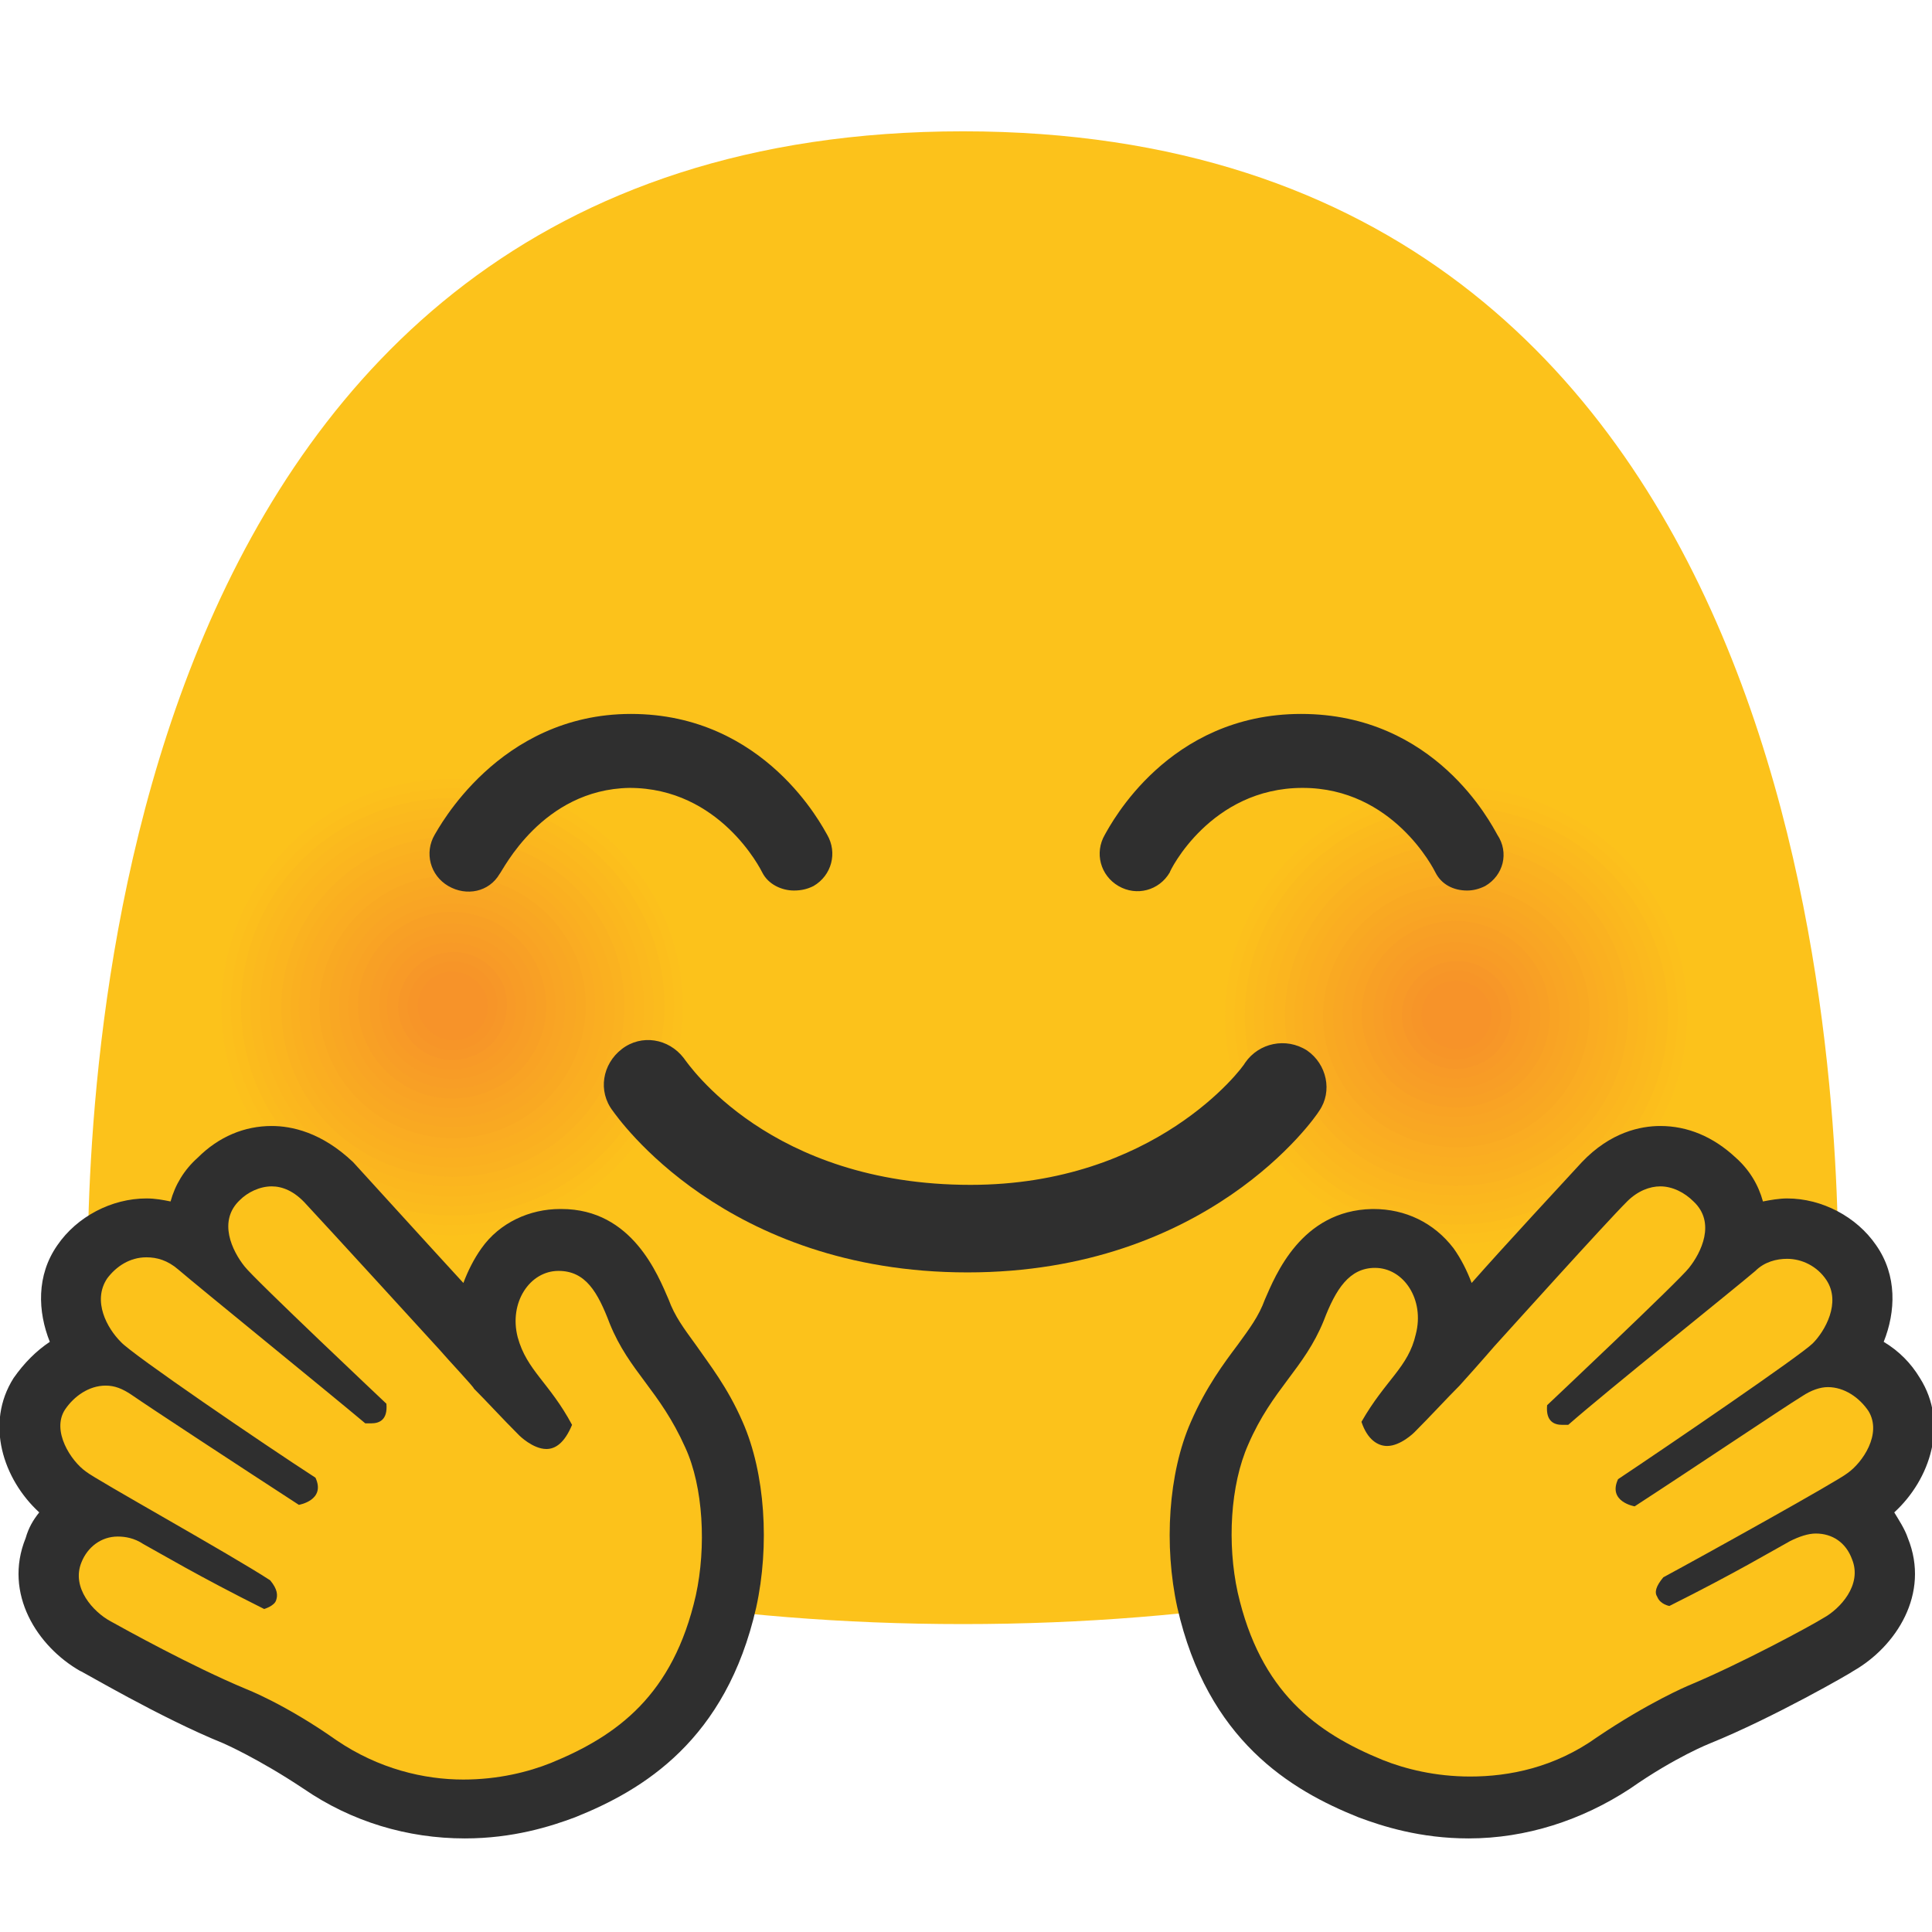
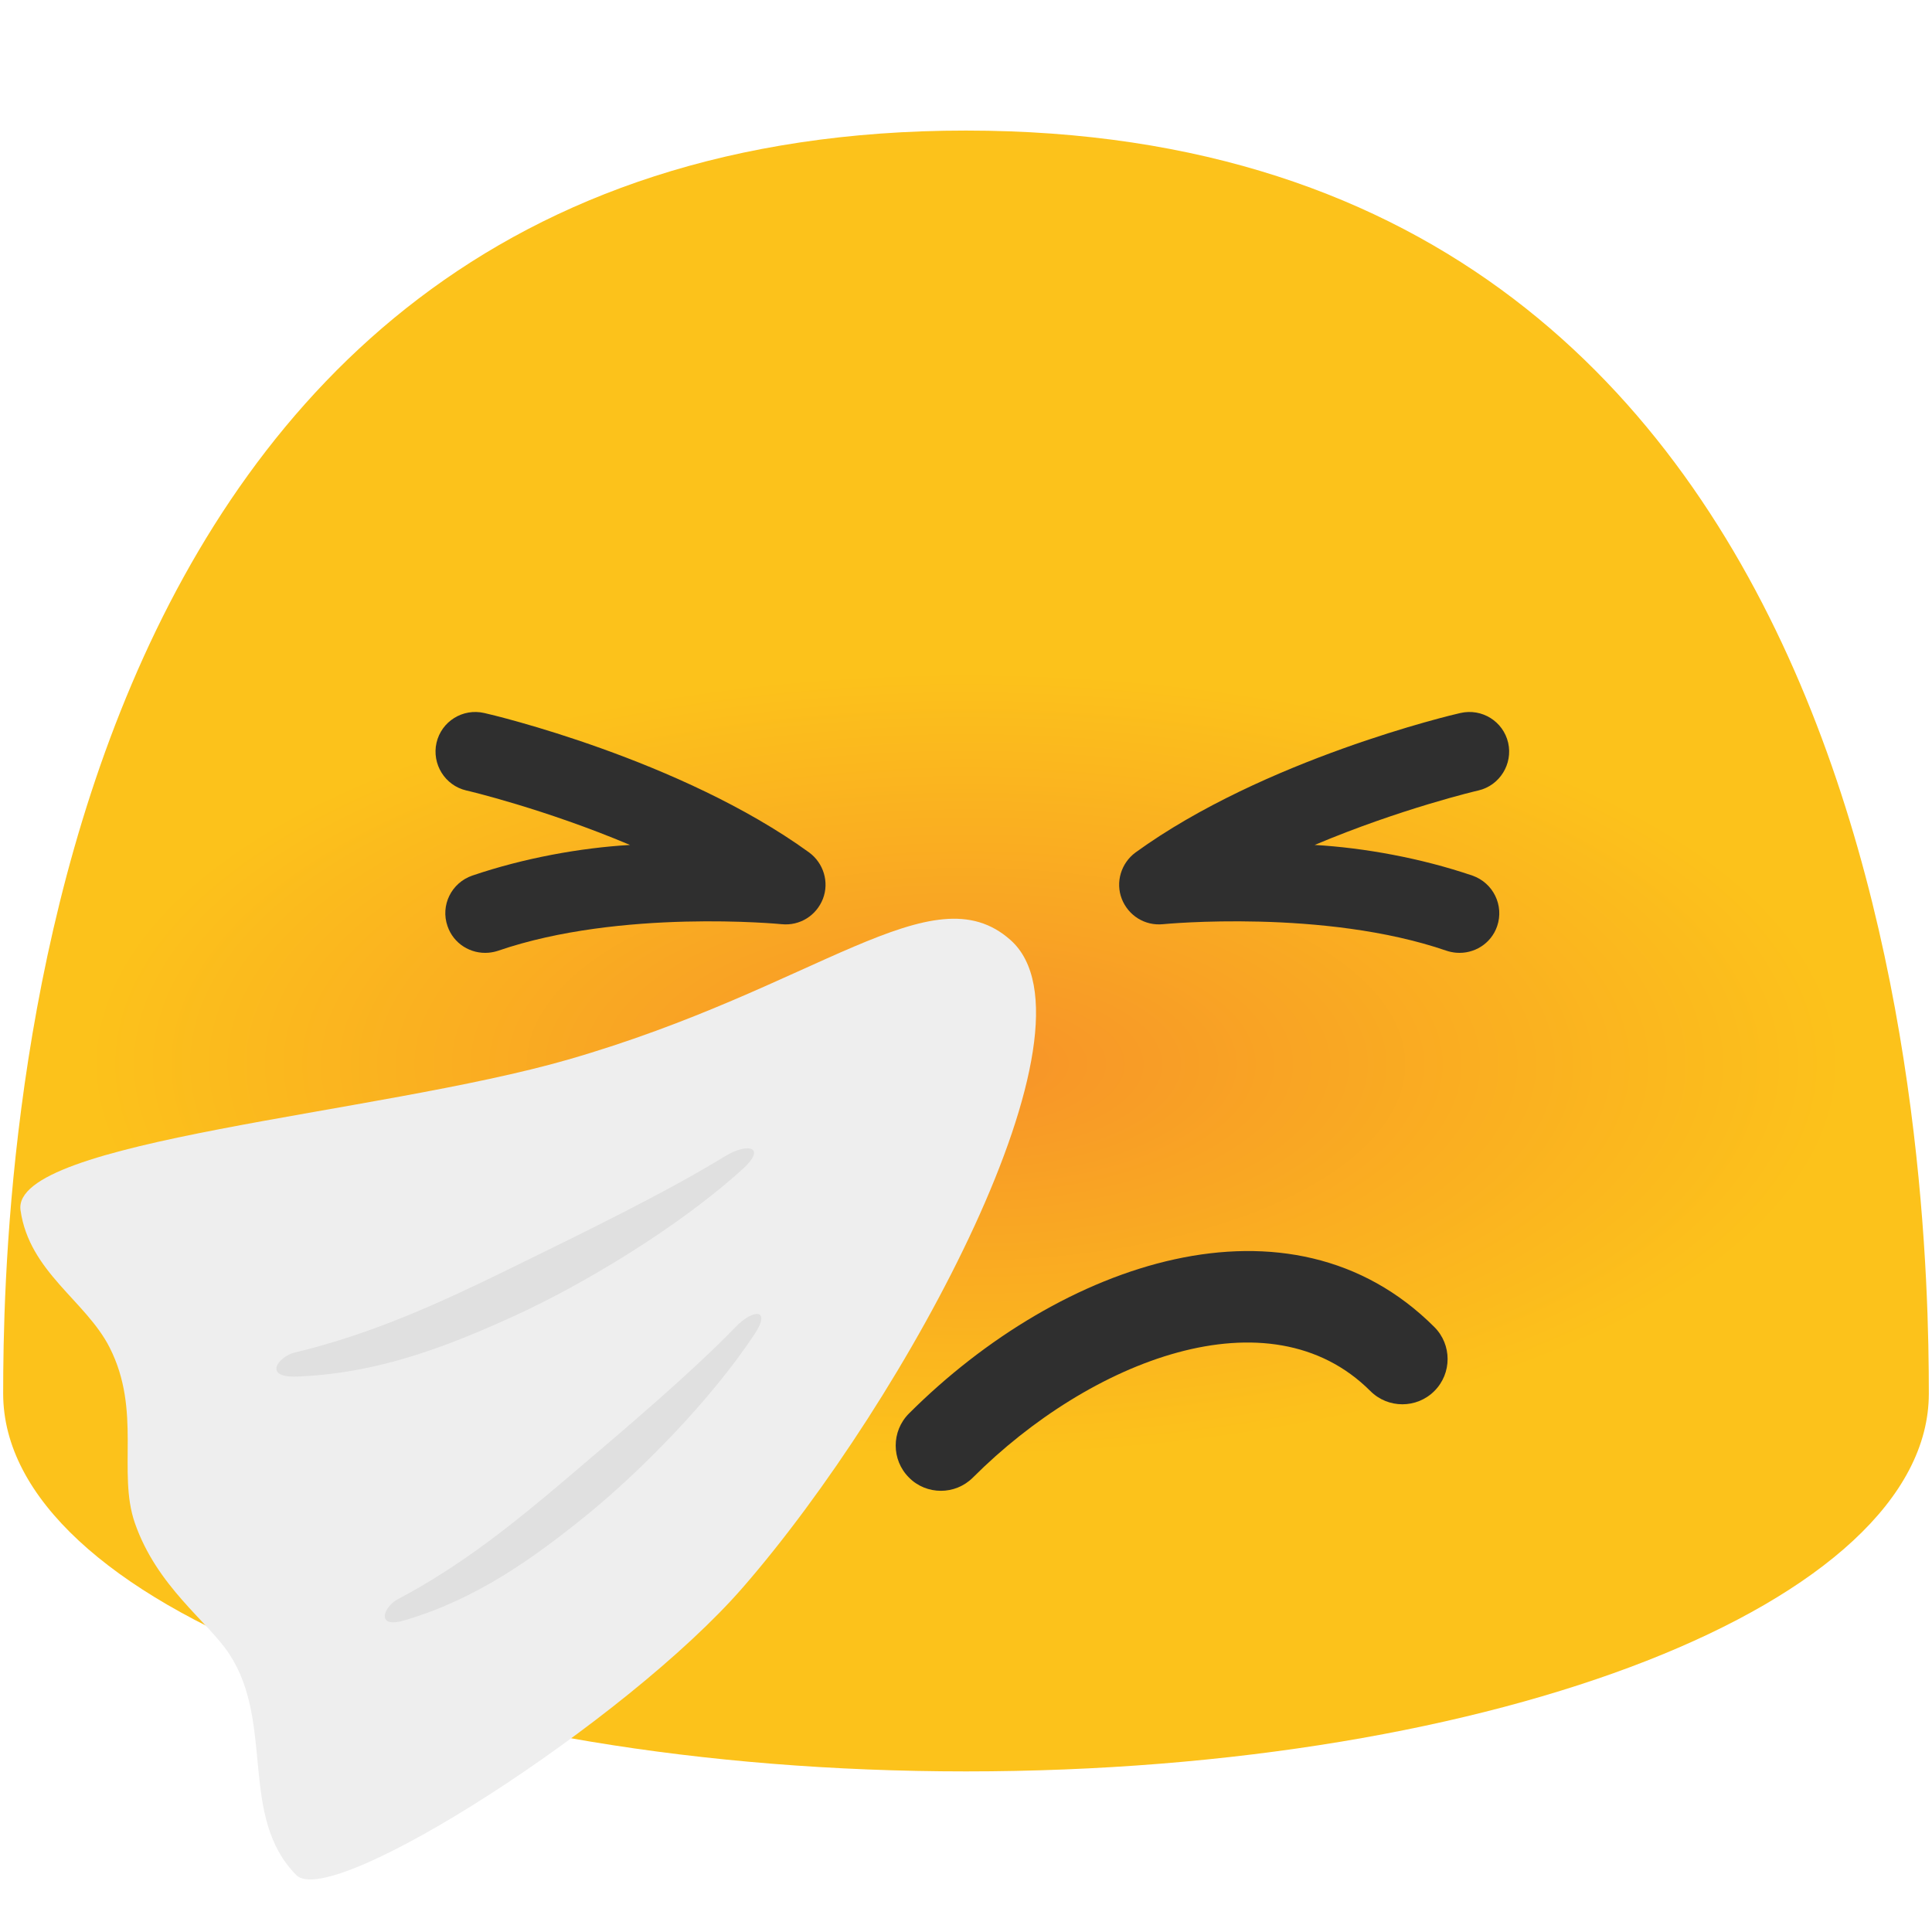
- <svg xmlns="http://www.w3.org/2000/svg" width="128" height="128" version="1.1" id="svg26105">
-   <defs id="defs26109" />
-   <style id="style25997">.st0{fill:#fcc21b}.st1{fill:#fcc01c}.st2{fill:#fcbe1c}.st3{fill:#fbbb1d}.st4{fill:#fbb91e}.st5{fill:#fbb71e}.st6{fill:#fbb51f}.st7{fill:#fab220}.st8{fill:#fab020}.st9{fill:#faae21}.st10{fill:#faac22}.st11{fill:#f9a922}.st12{fill:#f9a723}.st13{fill:#f9a524}.st14{fill:#f9a324}.st15{fill:#f8a025}.st16{fill:#f89e26}.st17{fill:#f89c26}.st18{fill:#f89a27}.st19{fill:#f79728}.st20{fill:#f79528}.st21{fill:#f79329}.st22{fill:#2f2f2f}.st23{fill:#fac036}</style>
-   <path class="st0" d="M63.8 8.7c-56.7 0-58 63.5-58 76.1 0 12.6 26 22.8 58 22.8s58-10.2 58-22.8c0-12.6-1.3-76.1-58-76.1z" id="path25999" />
-   <path class="st0" d="M101.9 82.1c-8.3 3-17.4-1.2-20.5-9.4-3-8.2 1.3-17.2 9.5-20.2 8.3-3 17.4 1.2 20.5 9.4 3.1 8.2-1.2 17.2-9.5 20.2z" id="path26001" />
-   <path class="st1" d="M101.7 81.5c-8 2.9-16.7-1.2-19.6-9-2.9-7.8 1.2-16.5 9.2-19.4 7.9-2.9 16.7 1.2 19.6 9 2.8 7.9-1.3 16.5-9.2 19.4z" id="path26003" />
-   <path class="st2" d="M101.5 80.9c-7.6 2.7-16-1.1-18.8-8.6-2.8-7.5 1.1-15.8 8.8-18.6 7.6-2.7 16 1.1 18.8 8.6 2.7 7.5-1.2 15.9-8.8 18.6z" id="path26005" />
-   <path class="st3" d="M101.3 80.3C94 82.9 86 79.2 83.3 72c-2.6-7.2 1.1-15.1 8.4-17.7 7.3-2.6 15.3 1.1 18 8.3 2.6 7.1-1.2 15.1-8.4 17.7z" id="path26007" />
-   <path class="st4" d="M101 79.7c-6.9 2.5-14.6-1-17.1-7.9-2.5-6.8 1-14.4 8-16.9 6.9-2.5 14.6 1 17.1 7.9 2.5 6.8-1 14.4-8 16.9z" id="path26009" />
-   <path class="st5" d="M100.8 79.1c-6.6 2.4-13.9-1-16.3-7.5-2.4-6.5 1-13.7 7.6-16.1 6.6-2.4 13.9 1 16.3 7.5 2.4 6.5-1 13.7-7.6 16.1z" id="path26011" />
-   <path class="st6" d="M100.6 78.5c-6.3 2.2-13.2-.9-15.5-7.1-2.3-6.2.9-13 7.2-15.3 6.2-2.2 13.2.9 15.5 7.1 2.3 6.2-.9 13-7.2 15.3z" id="path26013" />
-   <path class="st7" d="M100.4 77.9c-5.9 2.1-12.5-.9-14.6-6.8-2.1-5.8.9-12.3 6.8-14.5 5.9-2.1 12.5.9 14.6 6.7 2.1 6-.9 12.4-6.8 14.6z" id="path26015" />
-   <path class="st8" d="M100.2 77.3c-5.6 2-11.8-.8-13.8-6.3s.8-11.6 6.4-13.6c5.6-2 11.8.8 13.8 6.3s-.9 11.6-6.4 13.6z" id="path26017" />
-   <path class="st9" d="M99.9 76.7c-5.3 1.9-11-.8-13-6-1.9-5.2.8-10.9 6-12.8 5.2-1.9 11 .8 13 6 2 5.1-.7 10.9-6 12.8z" id="path26019" />
-   <path class="st10" d="M99.7 76.1a9.41 9.41 0 0 1-12.1-5.6c-1.8-4.8.7-10.2 5.7-12 4.9-1.8 10.3.7 12.1 5.6 1.8 4.8-.8 10.2-5.7 12z" id="path26021" />
-   <path class="st11" d="M99.5 75.5c-4.6 1.6-9.6-.7-11.3-5.2-1.7-4.5.7-9.5 5.3-11.2 4.6-1.6 9.6.7 11.3 5.2 1.6 4.5-.7 9.5-5.3 11.2z" id="path26023" />
-   <path class="st12" d="M99.3 74.9c-4.2 1.5-8.9-.6-10.5-4.8-1.5-4.2.6-8.8 4.9-10.3 4.2-1.5 8.9.6 10.5 4.8 1.5 4.1-.7 8.7-4.9 10.3z" id="path26025" />
-   <path class="st13" d="M99 74.2c-3.9 1.4-8.2-.6-9.6-4.4-1.4-3.8.6-8.1 4.5-9.5 3.9-1.4 8.2.6 9.6 4.4 1.5 3.9-.6 8.1-4.5 9.5z" id="path26027" />
-   <path class="st14" d="M98.8 73.6c-3.6 1.3-7.5-.5-8.8-4-1.3-3.5.5-7.4 4.1-8.7 3.6-1.3 7.5.5 8.8 4.1 1.3 3.5-.5 7.4-4.1 8.6z" id="path26029" />
-   <path class="st15" d="M98.6 73c-3.2 1.2-6.8-.5-8-3.7-1.2-3.2.5-6.7 3.7-7.9 3.2-1.2 6.8.5 8 3.7 1.2 3.3-.5 6.8-3.7 7.9z" id="path26031" />
-   <path class="st16" d="M98.4 72.4c-2.9 1-6.1-.4-7.1-3.3s.4-6 3.3-7 6.1.4 7.1 3.3c1.1 2.9-.4 6-3.3 7z" id="path26033" />
-   <path class="st17" d="M98.2 71.8c-2.6.9-5.4-.4-6.3-2.9-.9-2.5.4-5.3 2.9-6.2 2.5-.9 5.4.4 6.3 2.9.9 2.5-.4 5.3-2.9 6.2z" id="path26035" />
-   <path class="st18" d="M97.9 71.2c-2.2.8-4.7-.3-5.5-2.5-.8-2.2.3-4.6 2.5-5.4 2.2-.8 4.7.3 5.5 2.5.9 2.2-.3 4.6-2.5 5.4z" id="path26037" />
-   <path class="st19" d="M97.7 70.6c-1.9.7-3.9-.3-4.6-2.1-.7-1.9.3-3.9 2.2-4.6 1.9-.7 3.9.3 4.6 2.1.7 1.9-.3 4-2.2 4.6z" id="path26039" />
-   <path class="st20" d="M97.5 70c-1.5.6-3.2-.2-3.8-1.7-.6-1.5.2-3.2 1.8-3.8 1.5-.6 3.2.2 3.8 1.8.5 1.5-.3 3.2-1.8 3.7z" id="path26041" />
-   <path class="st21" d="M97.3 69.4c-1.2.4-2.5-.2-3-1.4-.4-1.2.2-2.5 1.4-2.9 1.2-.4 2.5.2 3 1.4.4 1.2-.2 2.5-1.4 2.9z" id="path26043" />
-   <g id="g26089">
-     <path class="st0" d="M35.4 81.5c-8.3 3-17.4-1.2-20.5-9.4-3-8.2 1.3-17.2 9.5-20.2 8.3-3 17.4 1.2 20.5 9.4 3.1 8.2-1.2 17.2-9.5 20.2z" id="path26045" />
-     <path class="st1" d="M35.2 80.9c-8 2.9-16.7-1.2-19.6-9-2.9-7.8 1.2-16.5 9.1-19.4 7.9-2.8 16.7 1.2 19.6 9 2.9 7.8-1.2 16.5-9.1 19.4z" id="path26047" />
-     <path class="st2" d="M35 80.3c-7.6 2.7-16-1.1-18.8-8.6-2.8-7.5 1.1-15.8 8.8-18.6 7.6-2.7 16 1.1 18.8 8.7 2.7 7.4-1.2 15.7-8.8 18.5z" id="path26049" />
-     <path class="st3" d="M34.8 79.7c-7.3 2.6-15.3-1.1-18-8.3-2.6-7.2 1.1-15.1 8.4-17.7 7.3-2.6 15.3 1.1 18 8.3 2.6 7.1-1.2 15.1-8.4 17.7z" id="path26051" />
-     <path class="st4" d="M34.5 79.1c-6.9 2.5-14.6-1-17.1-7.9-2.5-6.8 1-14.4 8-16.9 6.9-2.5 14.6 1 17.1 7.9 2.5 6.8-1 14.4-8 16.9z" id="path26053" />
-     <path class="st5" d="M34.3 78.5c-6.6 2.4-13.9-1-16.3-7.5-2.4-6.5 1-13.7 7.6-16.1 6.6-2.4 13.9 1 16.3 7.5 2.4 6.5-1 13.7-7.6 16.1z" id="path26055" />
-     <path class="st6" d="M34.1 77.9c-6.3 2.2-13.2-.9-15.5-7.1-2.3-6.2.9-13 7.2-15.3 6.2-2.2 13.2.9 15.5 7.1 2.3 6.2-1 13-7.2 15.3z" id="path26057" />
-     <path class="st7" d="M33.9 77.3c-5.9 2.1-12.5-.9-14.6-6.7-2.1-5.8.9-12.3 6.8-14.5 5.9-2.1 12.4.9 14.6 6.7 2.1 5.9-.9 12.3-6.8 14.5z" id="path26059" />
-     <path class="st8" d="M33.7 76.7c-5.6 2-11.8-.8-13.8-6.3s.8-11.6 6.4-13.6c5.6-2 11.8.8 13.8 6.4 2 5.4-.9 11.5-6.4 13.5z" id="path26061" />
-     <path class="st9" d="M33.4 76.1c-5.3 1.9-11-.8-13-6-1.9-5.2.8-10.9 6-12.8 5.2-1.9 11 .8 13 6 2 5.1-.7 10.9-6 12.8z" id="path26063" />
-     <path class="st10" d="M33.2 75.5a9.41 9.41 0 0 1-12.1-5.6c-1.8-4.8.7-10.2 5.7-12 4.9-1.8 10.3.7 12.1 5.6 1.7 4.8-.8 10.2-5.7 12z" id="path26065" />
-     <path class="st11" d="M33 74.9c-4.6 1.6-9.6-.7-11.3-5.2-1.7-4.5.7-9.5 5.3-11.2 4.6-1.6 9.6.7 11.3 5.2 1.6 4.5-.7 9.5-5.3 11.2z" id="path26067" />
-     <path class="st12" d="M32.8 74.2c-4.2 1.5-8.9-.6-10.5-4.8-1.5-4.2.6-8.8 4.9-10.3 4.2-1.5 8.9.6 10.5 4.8 1.5 4.2-.7 8.8-4.9 10.3z" id="path26069" />
-     <path class="st13" d="M32.5 73.6c-3.9 1.4-8.2-.6-9.6-4.4-1.4-3.8.6-8.1 4.5-9.5 3.9-1.4 8.2.6 9.6 4.4 1.4 3.9-.6 8.1-4.5 9.5z" id="path26071" />
-     <path class="st14" d="M32.3 73c-3.6 1.3-7.5-.5-8.8-4-1.3-3.5.5-7.4 4.1-8.7 3.6-1.3 7.5.5 8.8 4 1.3 3.6-.5 7.5-4.1 8.7z" id="path26073" />
-     <path class="st15" d="M32.1 72.4c-3.2 1.2-6.8-.5-8-3.7-1.2-3.2.5-6.7 3.7-7.9 3.2-1.2 6.8.5 8 3.7 1.2 3.3-.5 6.8-3.7 7.9z" id="path26075" />
-     <path class="st16" d="M31.9 71.8c-2.9 1-6.1-.4-7.1-3.3-1-2.8.4-6 3.3-7s6.1.4 7.1 3.3c1 2.8-.4 6-3.3 7z" id="path26077" />
-     <path class="st17" d="M31.7 71.2c-2.6.9-5.4-.4-6.3-2.9-.9-2.5.4-5.3 2.9-6.2 2.5-.9 5.4.4 6.3 2.9.9 2.5-.4 5.3-2.9 6.2z" id="path26079" />
-     <path class="st18" d="M31.4 70.6c-2.2.8-4.7-.3-5.5-2.5-.8-2.2.3-4.6 2.5-5.4 2.2-.8 4.7.3 5.5 2.5.9 2.2-.3 4.6-2.5 5.4z" id="path26081" />
-     <path class="st19" d="M31.2 70c-1.9.7-3.9-.3-4.6-2.1-.7-1.8.3-3.9 2.2-4.6 1.9-.7 3.9.3 4.6 2.1.6 1.9-.3 4-2.2 4.6z" id="path26083" />
-     <path class="st20" d="M31 69.4c-1.5.6-3.2-.2-3.8-1.7-.6-1.5.2-3.2 1.8-3.8 1.5-.6 3.2.2 3.8 1.7.5 1.6-.3 3.3-1.8 3.8z" id="path26085" />
-     <path class="st21" d="M30.8 68.8c-1.2.4-2.5-.2-3-1.4-.4-1.2.2-2.5 1.4-2.9 1.2-.4 2.5.2 3 1.4.4 1.2-.2 2.5-1.4 2.9z" id="path26087" />
-   </g>
-   <path class="st22" d="M33.1 57.9c-.7 1.2-2.2 1.5-3.4.8-1.2-.7-1.6-2.2-.9-3.4.2-.3 4.2-8 13-8 8.9 0 12.7 7.5 13 8 .7 1.2.3 2.7-.9 3.4-.4.2-.8.3-1.3.3-.8 0-1.7-.4-2.1-1.2-.1-.2-2.8-5.6-8.8-5.6-5.8.1-8.4 5.5-8.6 5.7zM98.4 58.7c-.4.2-.8.3-1.2.3-.9 0-1.7-.4-2.1-1.2-.1-.2-2.8-5.6-8.8-5.6-6.1 0-8.8 5.5-8.8 5.6-.7 1.2-2.2 1.6-3.4.9-1.2-.7-1.6-2.2-.9-3.4.4-.7 4.2-8 13-8 8.9 0 12.6 7.3 13 8 .8 1.2.4 2.7-.8 3.4zM64.1 84.3C48 84.3 40.9 74 40.6 73.6c-1-1.3-.7-3.1.6-4.1 1.3-1 3.1-.7 4.1.6.3.4 5.7 8.4 19 8.4 12.2 0 18-7.7 18.2-8.1.9-1.3 2.7-1.7 4.1-.8 1.3.9 1.7 2.7.8 4-.3.5-7.4 10.7-23.3 10.7z" id="path26091" />
-   <g id="g26103">
-     <path class="st23" d="M30.7 119.7c-3.5 0-6.7-1-9.5-3-3.2-2.2-5.6-3.2-5.7-3.2-4.1-1.7-9.2-4.6-9.2-4.6-2.1-1.2-3.8-3.7-2.7-6.4.5-1.2 1.3-2.1 2.4-2.5-.9-.5-1.3-.8-1.4-.9-1.7-1.3-3.5-4.3-1.9-6.8.9-1.3 2.1-2.2 3.6-2.5-1.4-1.7-2.1-4.2-.8-6.3.9-1.4 2.6-2.3 4.2-2.3 1.2 0 2.4.5 3.4 1.3l.1.1c-.5-1.6-.2-3.3 1.2-4.7 1.1-1 2.3-1.5 3.6-1.5.9 0 2.4.3 3.8 1.8s7.9 8.5 8.8 9.6c.6.6 2.1 2.3 2.3 2.5l.1.1c-.3-.5-.5-1-.6-1.7-.5-1.8-.1-3.7 1-5.1.9-1.2 2.2-1.8 3.7-1.8 3.4 0 4.7 3.2 5.3 4.8.5 1.4 1.3 2.3 2.1 3.4.9 1.2 1.9 2.6 2.9 4.7 1.3 3 1.6 7.3.8 11-1.8 7.9-6.7 10.8-10.8 12.5-1.6.9-3.9 1.5-6.7 1.5z" id="path26093" style="fill:#fcc21b;fill-opacity:1" />
-     <path class="st22" d="M18 78.6c.7 0 1.5.3 2.3 1.2 1.4 1.5 7.8 8.5 8.8 9.6.6.7 2.3 2.5 2.3 2.6.9.9 1.8 1.9 3 3.1 0 0 .9.9 1.8.9.6 0 1.2-.4 1.7-1.6-1.5-2.8-3-3.6-3.6-5.8-.6-2.3.8-4.4 2.7-4.4 1.8 0 2.6 1.4 3.4 3.5 1.3 3.2 3.3 4.4 5 8.2 1.2 2.6 1.4 6.6.7 9.8-1.5 6.6-5.2 9.3-9.6 11.1-1.5.6-3.5 1.1-5.8 1.1-2.6 0-5.6-.7-8.4-2.6-3.4-2.4-6-3.4-6-3.4-3.6-1.5-8.1-4-9-4.5-1.1-.6-2.6-2.2-1.9-3.9.4-1 1.3-1.7 2.4-1.7.5 0 1.1.1 1.7.5 1.1.6 3.6 2.1 8 4.3 0 0 .7-.2.8-.6.1-.3.1-.7-.4-1.3C15.3 103 6.3 98 5.7 97.5c-1-.7-2.3-2.7-1.4-4.1.6-.9 1.6-1.6 2.7-1.6.6 0 1.1.2 1.7.6 1.3.9 7.1 4.7 11.1 7.3 0 0 1.8-.3 1.1-1.8-3.4-2.2-12.2-8.2-12.9-9-.9-.9-1.9-2.7-.9-4.2.6-.8 1.5-1.4 2.6-1.4.7 0 1.4.2 2.1.8 1.4 1.2 9.9 8.1 12.4 10.2h.4c.5 0 1.1-.2 1-1.3 0 0-8.8-8.3-9.4-9.1-.8-1-1.8-3-.3-4.4.5-.5 1.3-.9 2.1-.9m0-4c-1.8 0-3.5.7-4.9 2.1-.9.8-1.5 1.8-1.8 2.9-.5-.1-1-.2-1.6-.2-2.3 0-4.6 1.2-5.9 3.1-1.4 2-1.3 4.4-.5 6.4-.9.6-1.7 1.4-2.4 2.4-1.9 3-.7 6.7 1.7 8.9-.4.5-.7 1-.9 1.7-1.5 3.7.8 7.2 3.6 8.8.1 0 5.3 3.1 9.5 4.8 0 0 2.3 1 5.3 3 3.2 2.2 6.9 3.3 10.7 3.3 3.2 0 5.7-.8 7.3-1.4 4.5-1.8 10-5.1 12-13.9.9-4.1.6-8.9-.9-12.3-1-2.3-2.2-3.8-3.1-5.1-.8-1.1-1.4-1.9-1.8-3-.7-1.6-2.4-6-7.1-6h-.1c-2 0-4 .9-5.2 2.6-.5.7-.9 1.5-1.2 2.3-2.3-2.5-6.2-6.8-7.3-8-2.1-2-4.1-2.4-5.4-2.4z" id="path26095" />
-     <g id="g26101">
-       <path class="st23" d="M97.3 119.7c-2.9 0-5.1-.7-6.6-1.3-4.1-1.7-9-4.6-10.8-12.5-.9-3.7-.5-8 .8-11 .9-2.1 2-3.5 2.9-4.7.8-1.1 1.5-2.1 2.1-3.4.6-1.5 1.9-4.7 5.3-4.8 1.5 0 2.8.7 3.7 1.8 1.1 1.4 1.4 3.3 1 5.1-.2.6-.4 1.2-.6 1.7l.2-.2c.1-.2 1.7-1.8 2.2-2.5.9-1.1 7.4-8.1 8.8-9.6 1.4-1.5 2.8-1.8 3.8-1.8 1.3 0 2.5.5 3.6 1.5 1.4 1.3 1.7 3 1.2 4.7.1 0 .1-.1.1-.1 1-.9 2.1-1.3 3.4-1.3 1.7 0 3.3.9 4.2 2.2 1.4 2 .7 4.6-.8 6.3 1.4.2 2.7 1.1 3.6 2.5 1.6 2.5-.1 5.5-1.9 6.8-.2.1-.6.4-1.4.9 1.1.5 1.9 1.4 2.4 2.5 1.1 2.6-.7 5.1-2.7 6.4-.1 0-5.1 3-9.2 4.6 0 0-2.5 1-5.7 3.2-2.9 2-6.1 3-9.6 3z" id="path26097" style="fill:#fcc21b;fill-opacity:1" />
-       <path class="st22" d="M110 78.6c.8 0 1.6.4 2.2 1 1.5 1.4.5 3.4-.3 4.4-.6.8-9.4 9.1-9.4 9.1-.1 1.1.5 1.3 1 1.3h.4c2.5-2.2 11-9 12.4-10.2.6-.6 1.4-.8 2.1-.8 1 0 2 .5 2.6 1.4 1 1.5-.1 3.4-.9 4.2-.8.8-9.6 6.8-12.9 9-.7 1.5 1.1 1.8 1.1 1.8 4-2.6 9.8-6.5 11.1-7.3.6-.4 1.2-.6 1.7-.6 1.1 0 2.1.7 2.7 1.6.9 1.5-.4 3.4-1.4 4.1-.6.5-9.6 5.5-12.2 6.9-.5.6-.6 1-.4 1.3.2.5.8.6.8.6 4.4-2.2 6.9-3.7 8-4.3.6-.3 1.2-.5 1.7-.5 1.1 0 2 .6 2.4 1.7.7 1.7-.8 3.3-1.9 3.9-.8.5-5.4 3-9 4.5 0 0-2.6 1.1-6 3.4-2.8 2-5.8 2.6-8.4 2.6-2.3 0-4.3-.5-5.8-1.1-4.4-1.8-8.1-4.5-9.6-11.1-.7-3.2-.5-7.1.7-9.8 1.6-3.7 3.7-5 5-8.2.8-2.1 1.7-3.5 3.4-3.5 1.9 0 3.3 2.1 2.7 4.4-.5 2.2-2 3-3.6 5.8.4 1.2 1.1 1.6 1.7 1.6.9 0 1.8-.9 1.8-.9 1.1-1.1 2.1-2.2 3-3.1.1-.1 1.7-1.9 2.3-2.6 1-1.1 7.3-8.1 8.8-9.6.7-.7 1.5-1 2.2-1m0-4c-1.3 0-3.3.4-5.2 2.4-1.1 1.2-5.1 5.5-7.3 8-.3-.8-.7-1.6-1.2-2.3-1.3-1.7-3.2-2.6-5.3-2.6h-.1c-4.7.1-6.4 4.4-7.1 6-.4 1.1-1 1.9-1.8 3-.9 1.2-2.1 2.8-3.1 5.1-1.5 3.4-1.8 8.2-.9 12.3 2 8.8 7.5 12.1 12 13.9 1.6.6 4.1 1.4 7.3 1.4 3.8 0 7.5-1.2 10.7-3.3 3-2.1 5.3-3 5.3-3 4.2-1.7 9.4-4.7 9.5-4.8 2.8-1.6 5.1-5.1 3.6-8.8-.2-.6-.6-1.2-.9-1.7 2.4-2.2 3.6-5.9 1.7-8.9-.6-1-1.4-1.8-2.4-2.4.8-2 .9-4.4-.5-6.4-1.3-1.9-3.6-3.1-5.9-3.1-.5 0-1.1.1-1.6.2-.3-1.1-.9-2.1-1.8-2.9-1.5-1.4-3.2-2.1-5-2.1z" id="path26099" />
+ <svg xmlns="http://www.w3.org/2000/svg" xmlns:xlink="http://www.w3.org/1999/xlink" width="128" height="128" style="enable-background:new 0 0 128 128;" version="1.1" id="svg46112">
+   <defs id="defs46116">
+     <linearGradient id="linearGradient46656">
+       <stop style="stop-color:#f79329;stop-opacity:1;" offset="0" id="stop46652" />
+       <stop style="stop-color:#fcc21b;stop-opacity:1;" offset="1" id="stop46654" />
+     </linearGradient>
+     <radialGradient xlink:href="#linearGradient46656" id="radialGradient46658" cx="63.999" cy="70.503" fx="63.999" fy="70.503" r="58.208" gradientTransform="matrix(1,0,0,0.4469881,0,38.98912)" gradientUnits="userSpaceOnUse" />
+   </defs>
+   <g id="g46739">
+     <path d="m 0.21,92.33 c 0,13.83 28.55,25.03 63.79,25.03 35.23,0 63.79,-11.21 63.79,-25.03 C 127.79,78.5 126.31,8.65 64,8.65 1.68,8.64 0.21,78.5 0.21,92.33 Z" style="fill:#fcc21b" id="path46048" />
+     <g id="g46094">
+       <path d="M 83.9,94.94 C 53.65,99.86 20.29,92.92 9.3,79.42 -1.65,65.93 13.87,50.99 44.09,46.06 74.24,41.15 107.68,48.1 118.71,61.6 129.65,75.1 114.07,90.04 83.9,94.94 Z" style="fill:url(#radialGradient46658);fill-opacity:1" id="path46050" />
    </g>
+     <g id="g46100">
+       <path d="m 99.19,61.36 c -0.4,1.17 -1.54,1.86 -2.72,1.76 -0.21,-0.02 -0.42,-0.06 -0.63,-0.13 -8.11,-2.79 -18.7,-1.77 -18.79,-1.76 -1.21,0.12 -2.3,-0.58 -2.73,-1.68 -0.43,-1.11 -0.04,-2.37 0.91,-3.07 8.51,-6.17 21,-9.13 21.52,-9.24 1.43,-0.33 2.84,0.55 3.17,1.97 0.32,1.41 -0.56,2.83 -1.97,3.16 -0.07,0.01 -5.19,1.22 -10.85,3.61 3.28,0.19 7.04,0.87 10.45,2.03 1.38,0.48 2.11,1.98 1.64,3.35 z" style="fill:#2f2f2f" id="path46096" />
+       <path d="m 29.65,61.36 c 0.4,1.17 1.54,1.86 2.72,1.76 0.21,-0.02 0.42,-0.06 0.63,-0.13 8.11,-2.79 18.7,-1.77 18.79,-1.76 1.21,0.12 2.3,-0.58 2.73,-1.68 0.43,-1.11 0.04,-2.37 -0.91,-3.07 -8.51,-6.17 -21,-9.13 -21.52,-9.24 -1.43,-0.33 -2.84,0.55 -3.17,1.97 -0.32,1.41 0.56,2.83 1.97,3.16 0.07,0.01 5.19,1.22 10.85,3.61 -3.28,0.19 -7.04,0.87 -10.45,2.03 -1.39,0.48 -2.12,1.98 -1.64,3.35 z" style="fill:#2f2f2f" id="path46098" />
+     </g>
+     <path d="m 62.34,98.77 c -0.77,0 -1.54,-0.29 -2.12,-0.88 -1.17,-1.17 -1.17,-3.07 0,-4.24 10.08,-10.07 25.27,-15.27 34.81,-5.73 1.17,1.17 1.17,3.07 0,4.24 -1.17,1.17 -3.07,1.17 -4.24,0 -6.69,-6.69 -18.56,-2.04 -26.33,5.73 -0.59,0.59 -1.36,0.88 -2.12,0.88 z" style="fill:#2f2f2f" id="path46102" />
+     <path d="m 37.64,70.2 c -12.6,3.63 -36.93,5.34 -36.28,9.98 0.58,4.09 4.33,6 5.9,9.09 2.14,4.21 0.51,8.26 1.67,11.62 1.47,4.24 4.84,6.53 6.26,8.69 3.02,4.59 0.62,10.79 4.44,14.65 2.33,2.35 21.85,-10.17 29.58,-19.05 C 60.07,92.7 73.4,68.02 66.95,62.28 61.77,57.67 54.22,65.42 37.64,70.2 Z" style="fill:#eeeeee" id="path46104" />
+     <path d="m 47.99,76.63 c -3.84,2.35 -9.01,4.88 -14.39,7.51 -4.27,2.09 -8.91,4.24 -14.08,5.47 -1.05,0.25 -2.16,1.68 0.16,1.59 5.27,-0.2 9.82,-1.92 14.49,-4.06 4.34,-1.99 10.72,-5.76 15.07,-9.72 1.55,-1.42 0.33,-1.76 -1.25,-0.79 z" style="fill:#e0e0e0" id="path46106" />
+     <path d="m 48.73,87.92 c -2.88,2.97 -6.91,6.4 -11.1,9.96 -3.33,2.83 -6.97,5.81 -11.29,8.08 -0.88,0.46 -1.54,1.99 0.5,1.38 4.64,-1.38 8.31,-3.95 11.98,-6.92 3.41,-2.76 8.24,-7.57 11.21,-12.09 1.05,-1.61 -0.11,-1.64 -1.3,-0.41 z" style="fill:#e0e0e0" id="path46108" />
  </g>
</svg>
